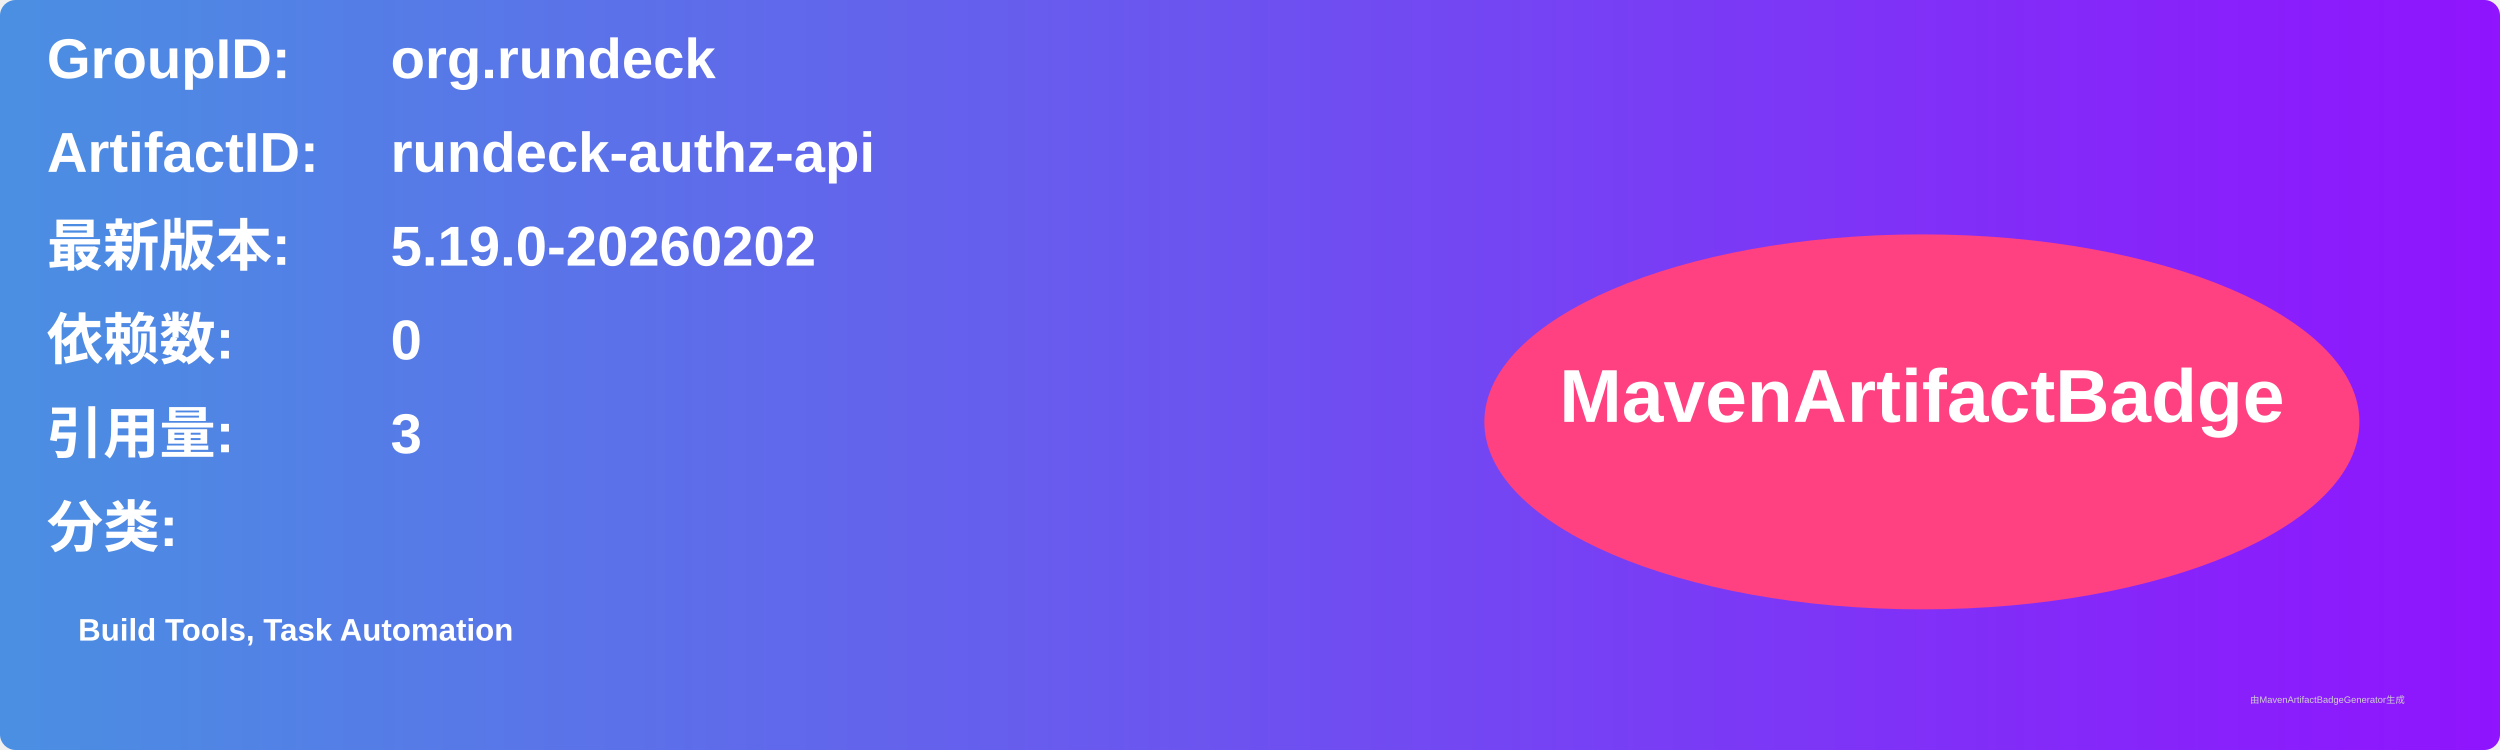
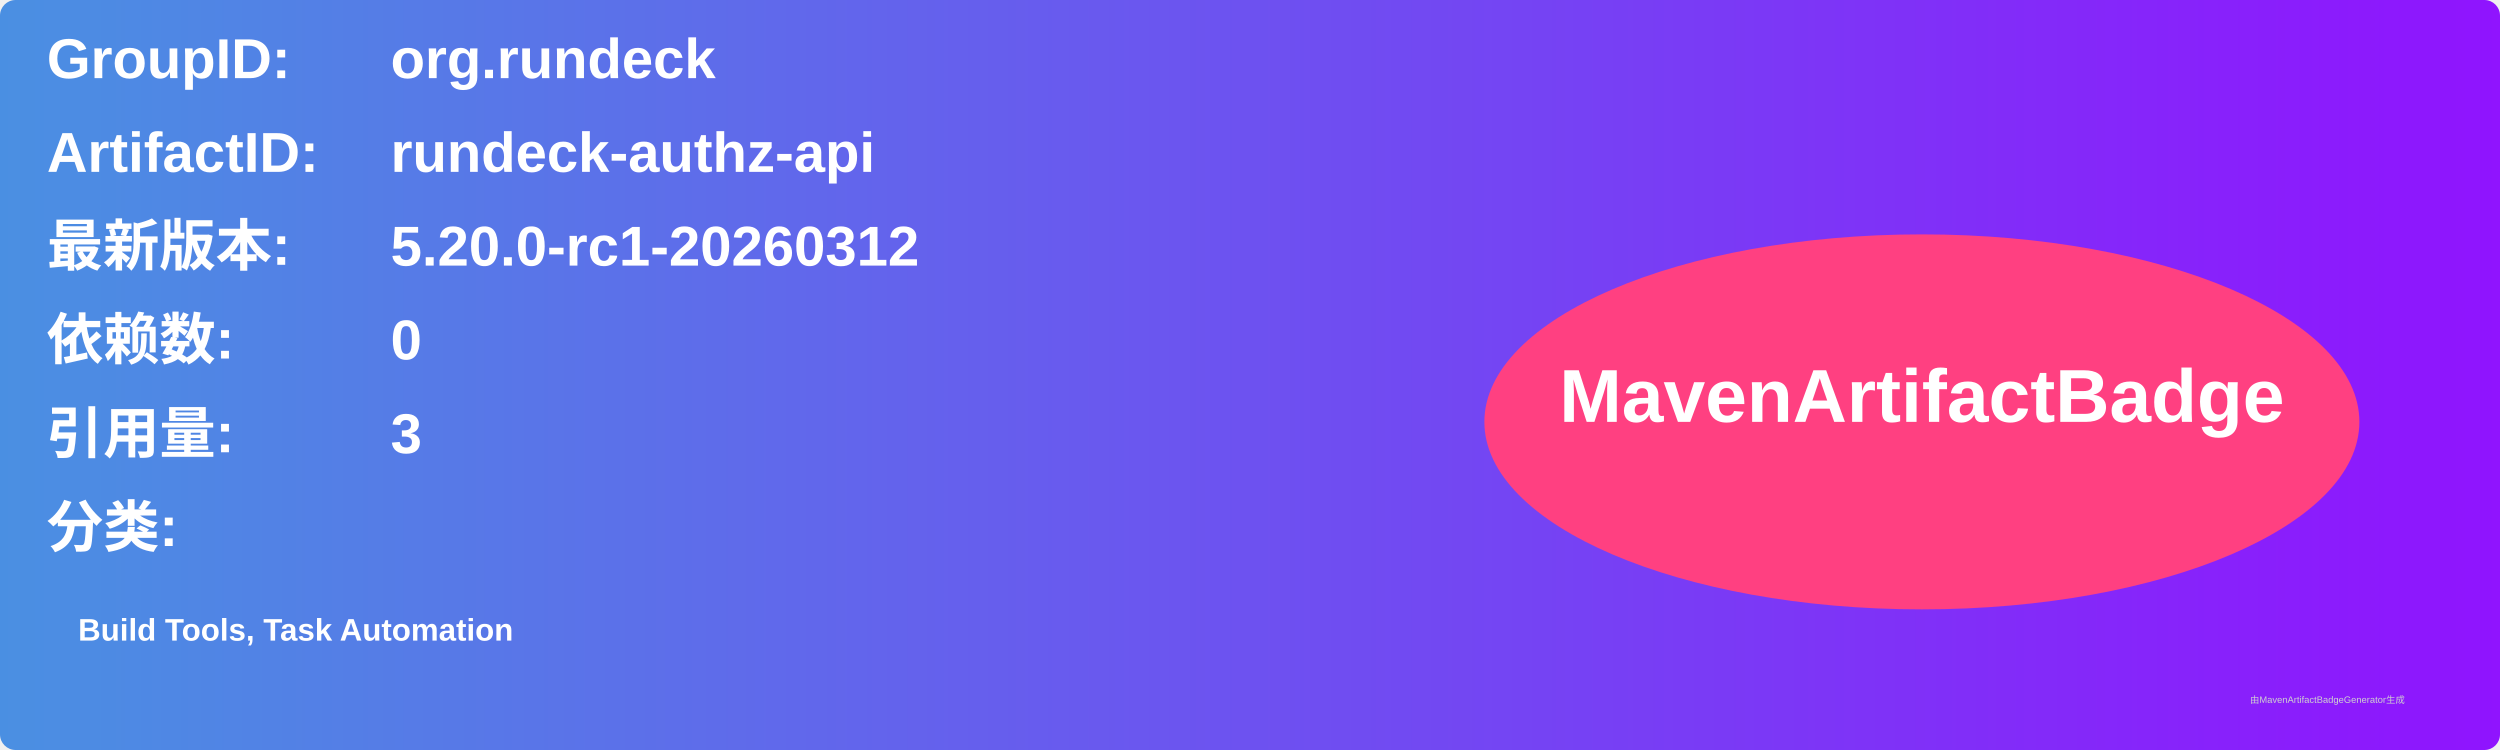
<svg xmlns="http://www.w3.org/2000/svg" width="800" height="240" viewBox="0 0 800 240">
  <linearGradient id="grad" x1="0%" y1="0%" x2="100%" y2="0%">
    <stop offset="0%" stop-color="#4a90e2" />
    <stop offset="100%" stop-color="#9013fe" />
  </linearGradient>
  <rect width="100%" height="100%" rx="5" ry="5" fill="url(#grad)" />
  <g transform="translate(15, 15)">
    <text x="0" y="10" font-family="Arial" font-size="18" fill="white" font-weight="bold" width="260">GroupID:</text>
    <text x="110" y="10" font-family="Arial" font-size="18" fill="white" font-weight="bold" width="460">org.rundeck</text>
    <text x="0" y="40" font-family="Arial" font-size="18" fill="white" font-weight="bold" width="260">ArtifactID:</text>
    <text x="110" y="40" font-family="Arial" font-size="18" fill="white" font-weight="bold" width="460">rundeck-authz-api</text>
    <text x="0" y="70" font-family="Arial" font-size="18" fill="white" font-weight="bold">最新版本:</text>
    <text x="110" y="70" font-family="Arial" font-size="18" fill="white" font-weight="bold">
-       <tspan font-weight="bold">5.19.0-20260202</tspan>
+       <tspan font-weight="bold">5.20.0-rc1-20260312</tspan>
    </text>
    <text x="0" y="100" font-family="Arial" font-size="18" fill="white" font-weight="bold">依赖数: </text>
    <text x="110" y="100" font-family="Arial" font-size="18" fill="white">
      <tspan font-weight="bold">0</tspan>
    </text>
    <text x="0" y="130" font-family="Arial" font-size="18" fill="white" font-weight="bold">引用量: </text>
    <text x="110" y="130" font-family="Arial" font-size="18" fill="white">
      <tspan font-weight="bold">3</tspan>
    </text>
    <text x="0" y="160" font-family="Arial" font-size="18" fill="white" font-weight="bold">分类:</text>
    <text x="10" y="190" font-family="Arial" font-size="10" fill="white">
      <tspan font-weight="bold">Build Tools, Task Automation</tspan>
    </text>
    <ellipse cx="600" cy="120" rx="140" ry="60" fill="#ff4081" />
    <text x="600" y="120" text-anchor="middle" font-family="Arial" font-size="24" fill="white" font-weight="bold">MavenArtifactBadge</text>
  </g>
  <text x="720" y="225" font-family="Arial" font-size="3" fill="#d0d0d0">由MavenArtifactBadgeGenerator生成</text>
</svg>
